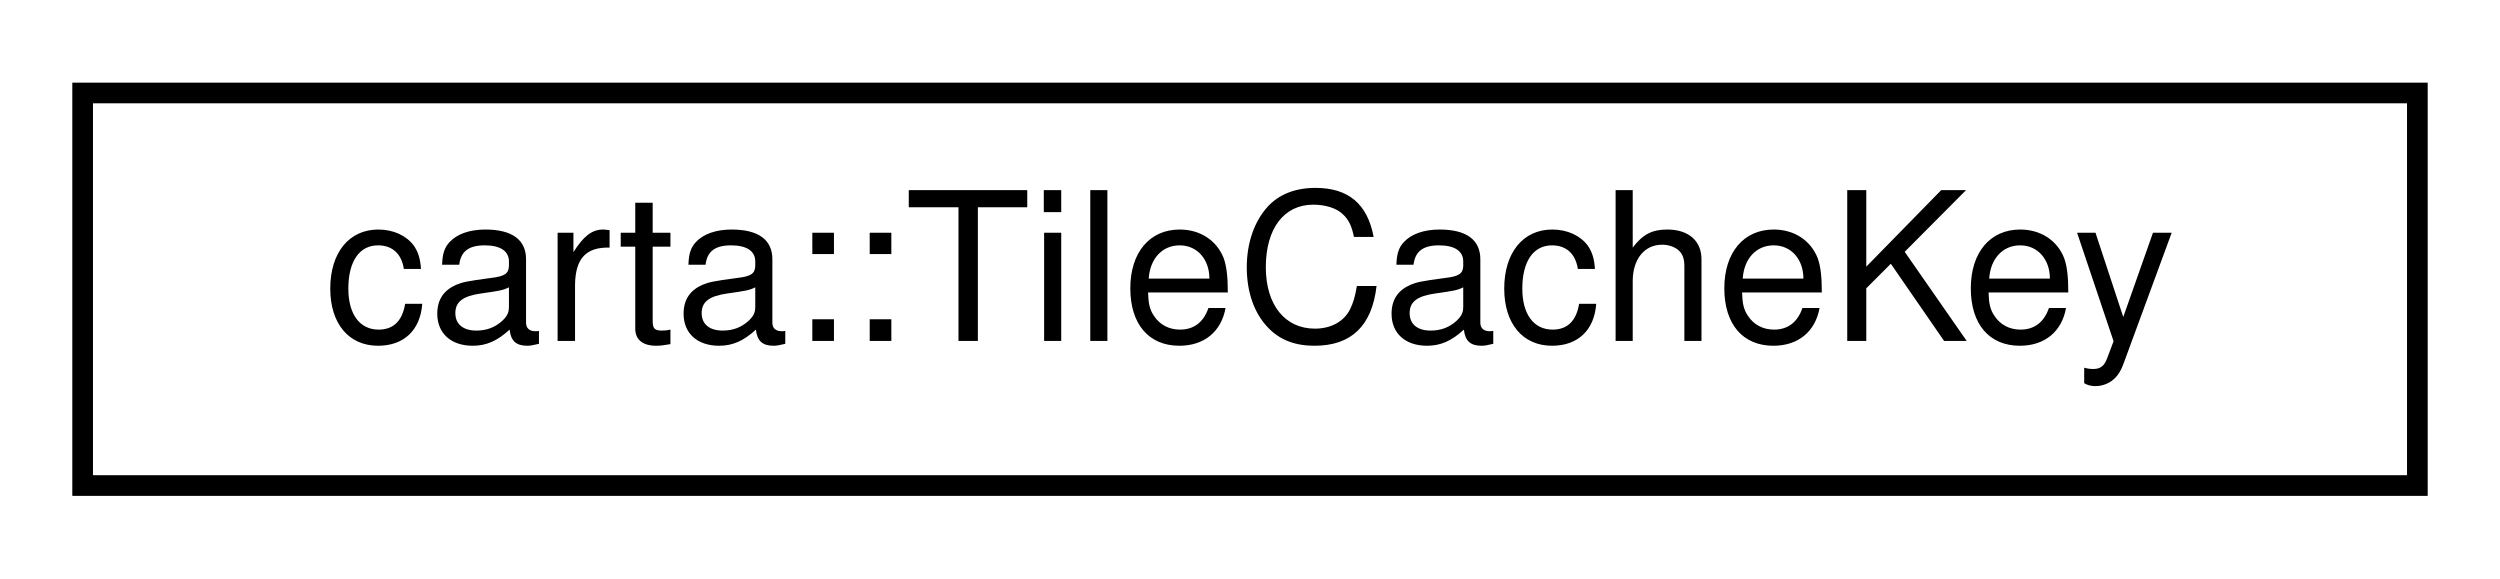
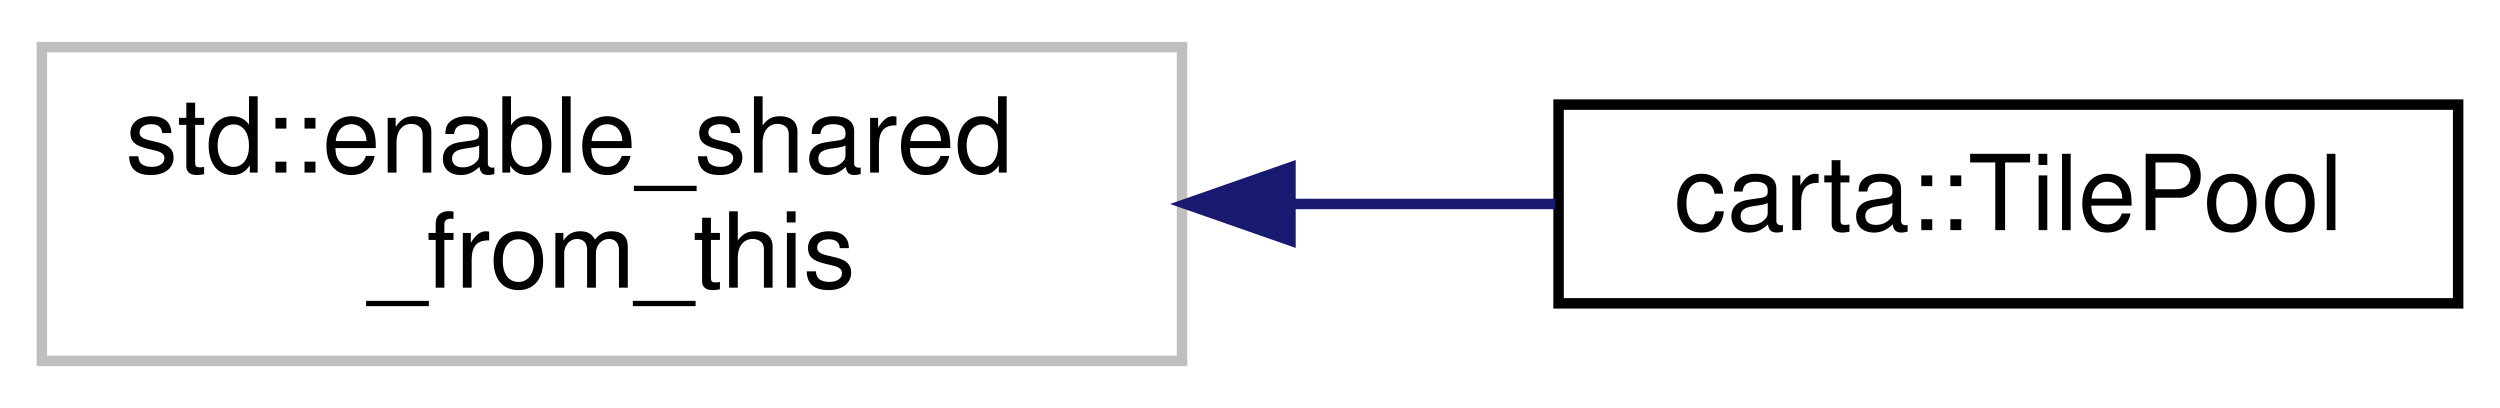
- <svg xmlns="http://www.w3.org/2000/svg" xmlns:xlink="http://www.w3.org/1999/xlink" width="121pt" height="28pt" viewBox="0.00 0.00 121.00 28.00">
-   <g id="graph0" class="graph" transform="scale(1 1) rotate(0) translate(4 24)">
+ <svg xmlns="http://www.w3.org/2000/svg" xmlns:xlink="http://www.w3.org/1999/xlink" width="239pt" height="39pt" viewBox="0.00 0.00 239.00 39.00">
+   <g id="graph0" class="graph" transform="scale(1 1) rotate(0) translate(4 35)">
    <g id="node1" class="node">
      <g id="a_node1">
-         <a xlink:href="structcarta_1_1TileCacheKey.html" target="_top" xlink:title="Key for tiles used in TileCache.">
-           <polygon fill="none" stroke="black" points="0,-0.5 0,-19.5 113,-19.5 113,-0.5 0,-0.5" />
-           <text text-anchor="middle" x="56.5" y="-7.5" font-family="Helvetica,sans-Serif" font-size="10.00">carta::TileCacheKey</text>
+         <a xlink:title=" ">
+           <polygon fill="none" stroke="#bfbfbf" points="0,-0.5 0,-30.5 109,-30.5 109,-0.5 0,-0.5" />
+           <text text-anchor="start" x="8" y="-18.5" font-family="Helvetica,sans-Serif" font-size="10.00">std::enable_shared</text>
+           <text text-anchor="middle" x="54.5" y="-7.5" font-family="Helvetica,sans-Serif" font-size="10.00">_from_this</text>
        </a>
      </g>
    </g>
+     <g id="node2" class="node">
+       <g id="a_node2">
+         <a xlink:href="structcarta_1_1TilePool.html" target="_top" xlink:title="This struct stores the memory allocated for cached tile data.">
+           <polygon fill="none" stroke="black" points="145,-6 145,-25 231,-25 231,-6 145,-6" />
+           <text text-anchor="middle" x="188" y="-13" font-family="Helvetica,sans-Serif" font-size="10.00">carta::TilePool</text>
+         </a>
+       </g>
+     </g>
+     <g id="edge1" class="edge">
+       <path fill="none" stroke="midnightblue" d="M119.39,-15.5C127.98,-15.5 136.6,-15.5 144.69,-15.5" />
+       <polygon fill="midnightblue" stroke="midnightblue" points="119.37,-12 109.37,-15.5 119.37,-19 119.37,-12" />
+     </g>
  </g>
</svg>
